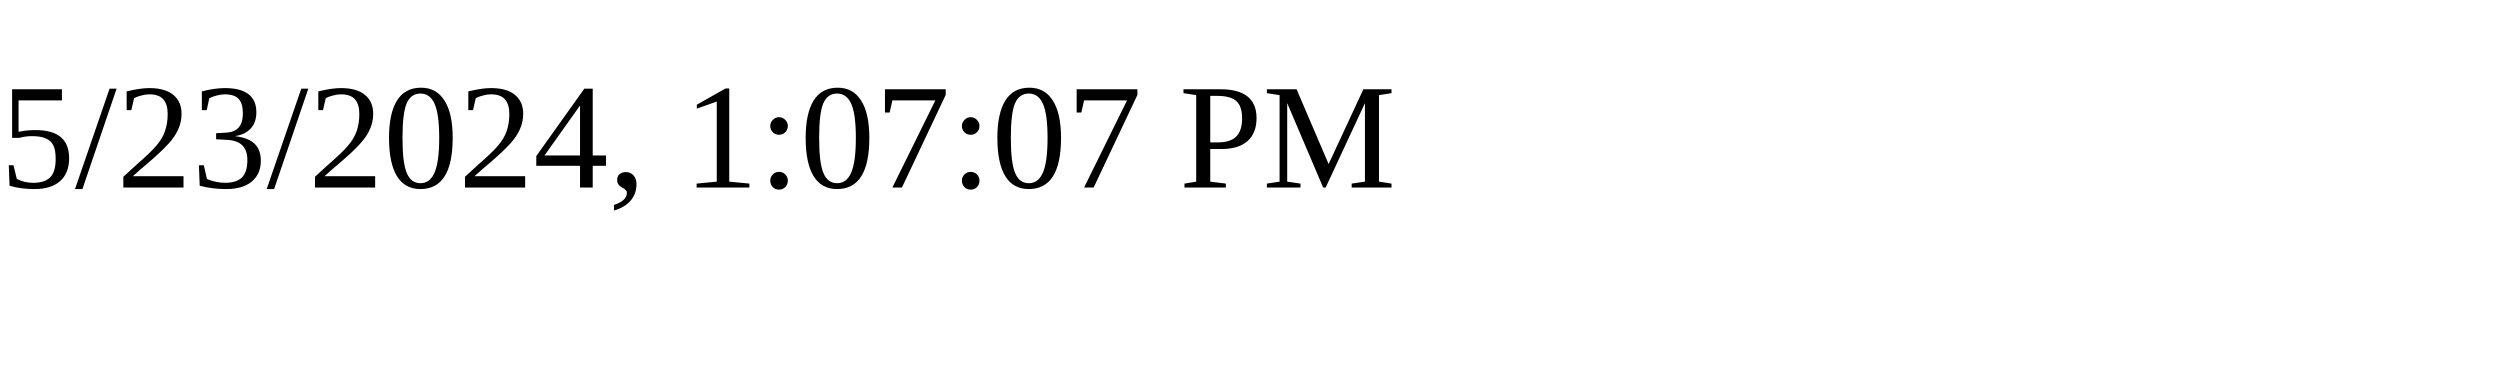
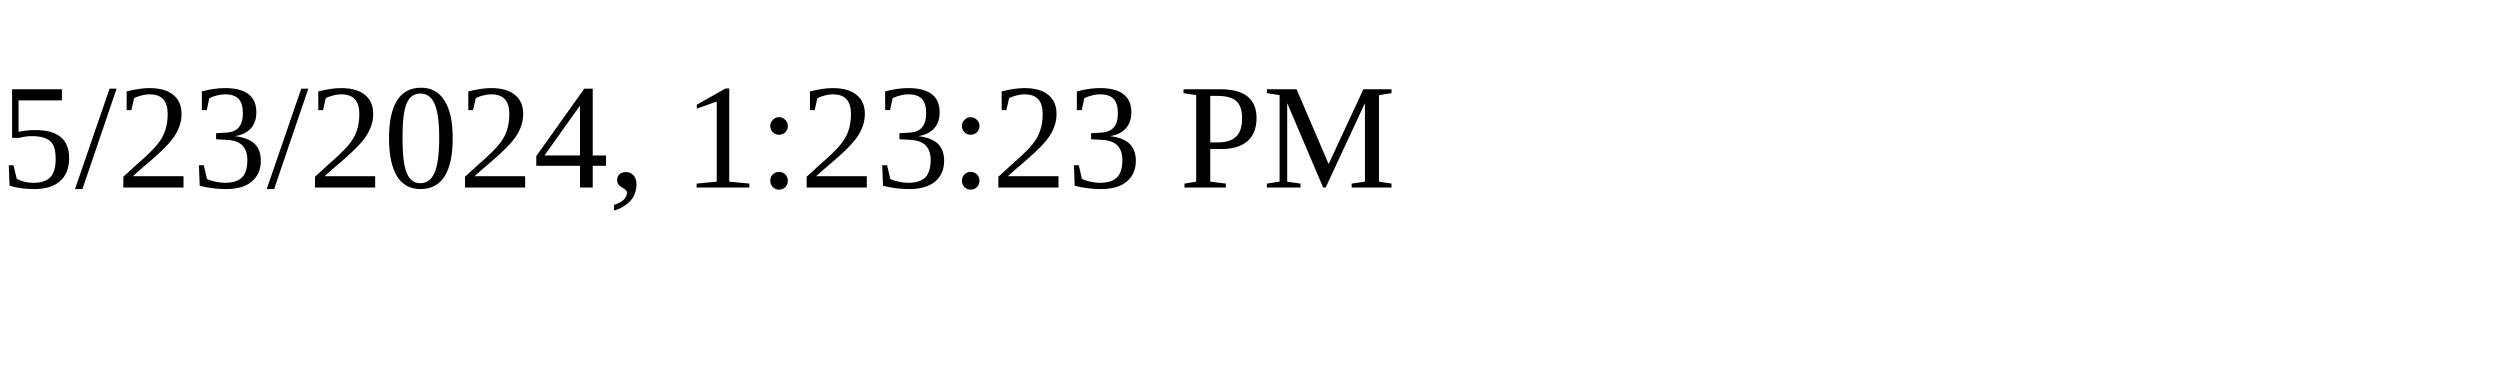
<svg xmlns="http://www.w3.org/2000/svg" height="30" width="200">
-   <text x="0" y="15">5/23/2024, 1:07:07 PM</text>
+   <text x="0" y="15">5/23/2024, 1:23:23 PM</text>
</svg>
